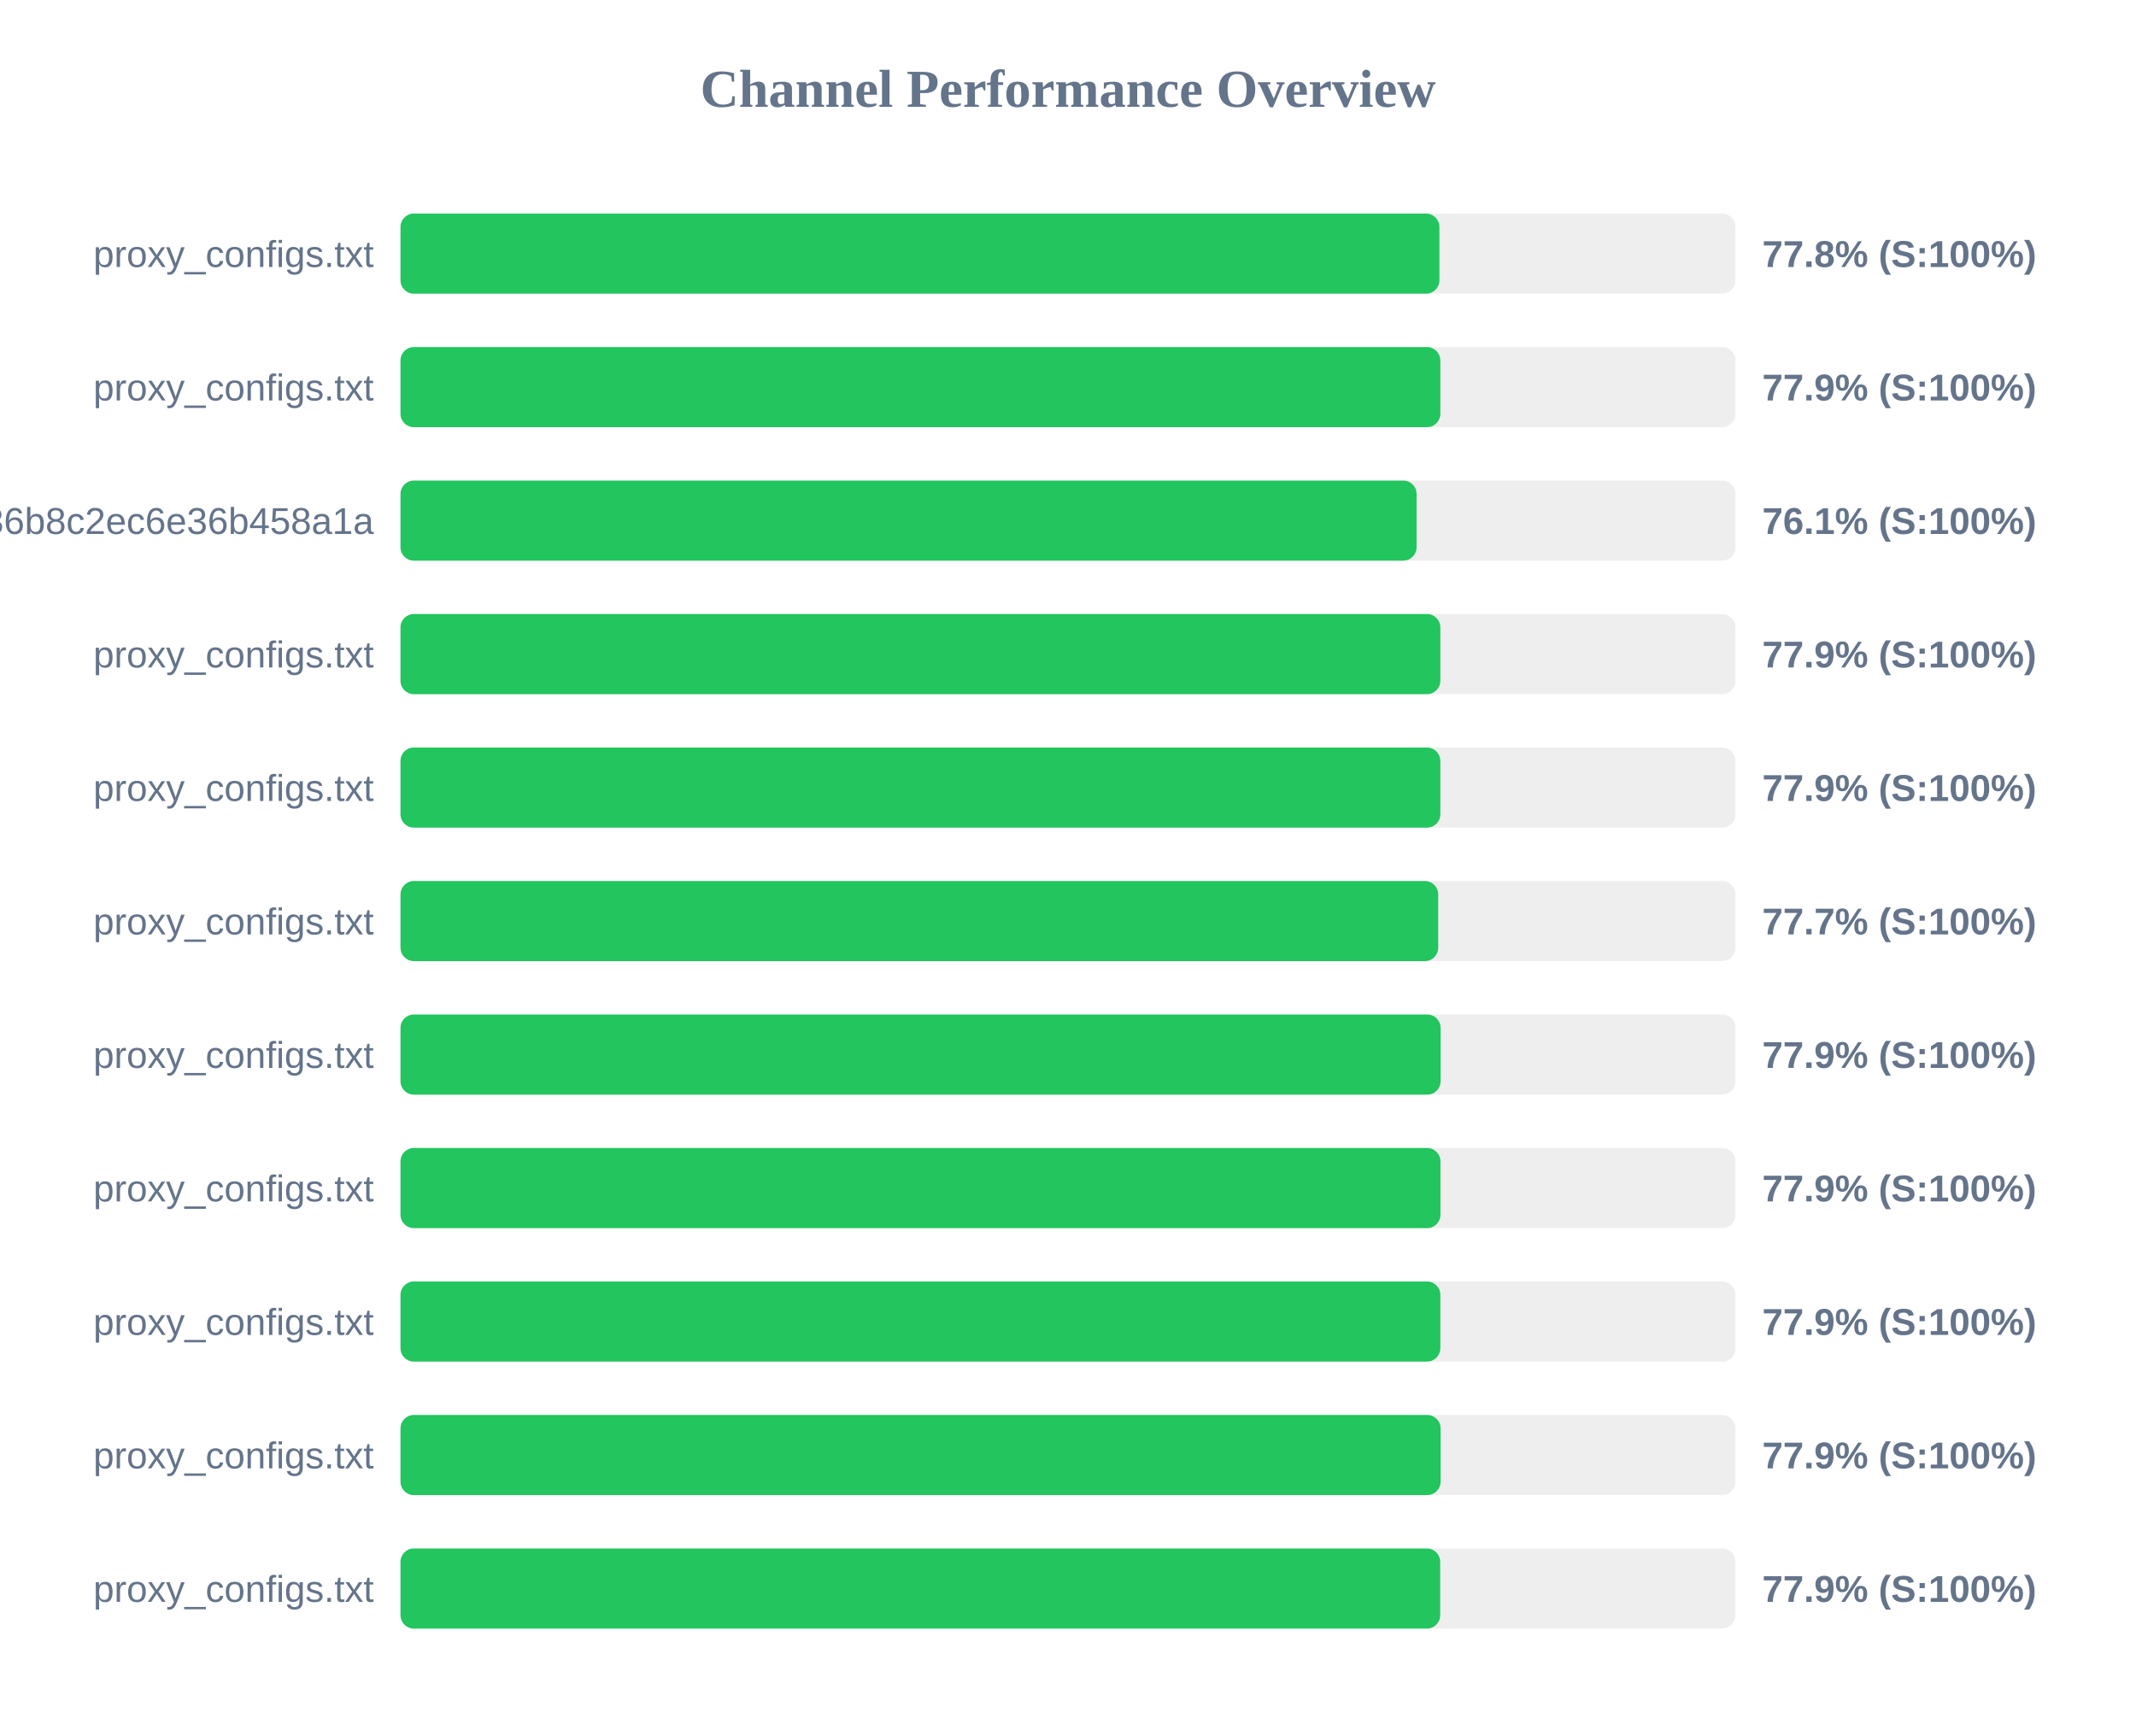
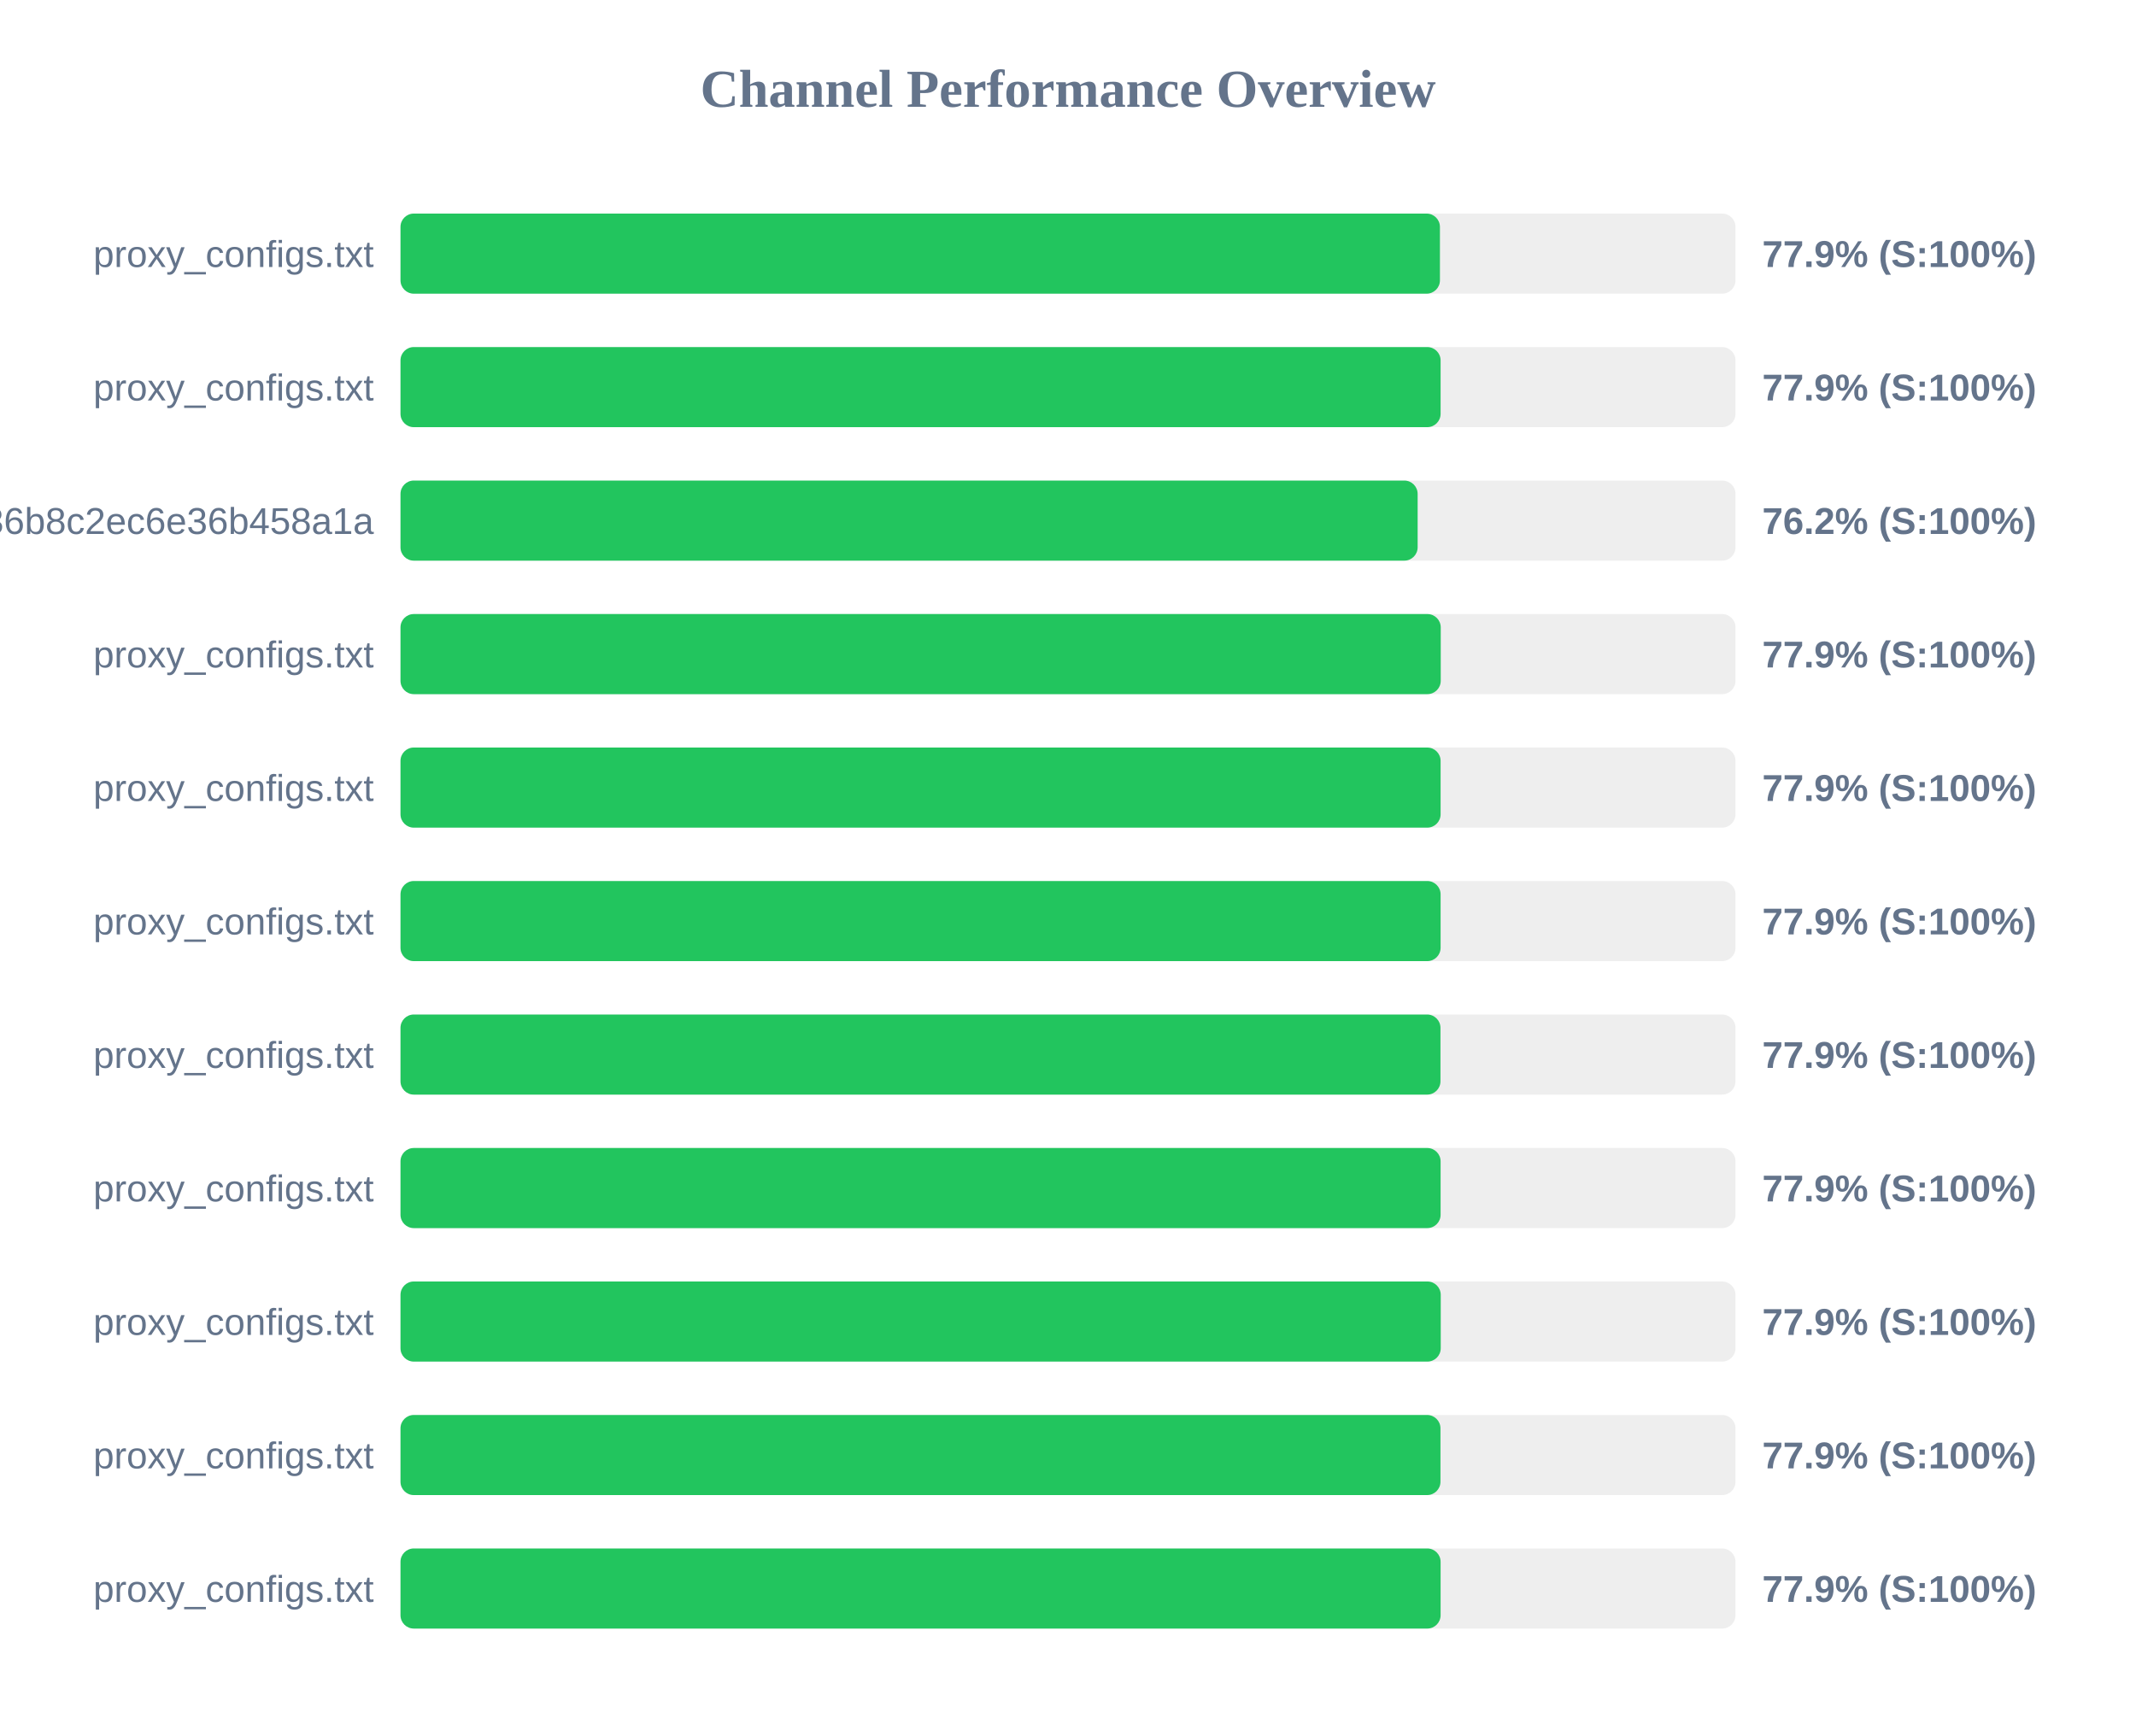
<svg xmlns="http://www.w3.org/2000/svg" width="800" height="650" version="1.1">
  <style>
        .row { font: 14px Arial; fill: #64748b; }
        .score { font: bold 14px Arial; fill: #64748b; }
    </style>
  <text x="400" y="40" text-anchor="middle" font-size="20px" font-weight="bold" fill="#64748b">Channel Performance Overview</text>
  <rect x="150" y="80" width="500" height="30" fill="#eee" rx="5" />
-   <rect x="150" y="80" width="389.1" height="30" fill="#22c55e" rx="5" />
+   <rect x="150" y="80" width="389.3" height="30" fill="#22c55e" rx="5" />
  <text x="140" y="100" text-anchor="end" class="row">proxy_configs.txt</text>
-   <text x="660" y="100" text-anchor="start" class="score">77.8% (S:100%)</text>
+   <text x="660" y="100" text-anchor="start" class="score">77.9% (S:100%)</text>
  <rect x="150" y="130" width="500" height="30" fill="#eee" rx="5" />
-   <rect x="150" y="130" width="389.45" height="30" fill="#22c55e" rx="5" />
+   <rect x="150" y="130" width="389.55" height="30" fill="#22c55e" rx="5" />
  <text x="140" y="150" text-anchor="end" class="row">proxy_configs.txt</text>
  <text x="660" y="150" text-anchor="start" class="score">77.9% (S:100%)</text>
  <rect x="150" y="180" width="500" height="30" fill="#eee" rx="5" />
-   <rect x="150" y="180" width="380.55" height="30" fill="#22c55e" rx="5" />
+   <rect x="150" y="180" width="380.95" height="30" fill="#22c55e" rx="5" />
  <text x="140" y="200" text-anchor="end" class="row">subscribe?token=efb406da4661236b8c2ec6e36b458a1a</text>
-   <text x="660" y="200" text-anchor="start" class="score">76.1% (S:100%)</text>
+   <text x="660" y="200" text-anchor="start" class="score">76.2% (S:100%)</text>
  <rect x="150" y="230" width="500" height="30" fill="#eee" rx="5" />
-   <rect x="150" y="230" width="389.45" height="30" fill="#22c55e" rx="5" />
+   <rect x="150" y="230" width="389.6" height="30" fill="#22c55e" rx="5" />
  <text x="140" y="250" text-anchor="end" class="row">proxy_configs.txt</text>
  <text x="660" y="250" text-anchor="start" class="score">77.9% (S:100%)</text>
  <rect x="150" y="280" width="500" height="30" fill="#eee" rx="5" />
-   <rect x="150" y="280" width="389.45" height="30" fill="#22c55e" rx="5" />
+   <rect x="150" y="280" width="389.55" height="30" fill="#22c55e" rx="5" />
  <text x="140" y="300" text-anchor="end" class="row">proxy_configs.txt</text>
  <text x="660" y="300" text-anchor="start" class="score">77.9% (S:100%)</text>
  <rect x="150" y="330" width="500" height="30" fill="#eee" rx="5" />
-   <rect x="150" y="330" width="388.65" height="30" fill="#22c55e" rx="5" />
+   <rect x="150" y="330" width="389.55" height="30" fill="#22c55e" rx="5" />
  <text x="140" y="350" text-anchor="end" class="row">proxy_configs.txt</text>
-   <text x="660" y="350" text-anchor="start" class="score">77.7% (S:100%)</text>
+   <text x="660" y="350" text-anchor="start" class="score">77.9% (S:100%)</text>
  <rect x="150" y="380" width="500" height="30" fill="#eee" rx="5" />
-   <rect x="150" y="380" width="389.55" height="30" fill="#22c55e" rx="5" />
+   <rect x="150" y="380" width="389.5" height="30" fill="#22c55e" rx="5" />
  <text x="140" y="400" text-anchor="end" class="row">proxy_configs.txt</text>
  <text x="660" y="400" text-anchor="start" class="score">77.9% (S:100%)</text>
  <rect x="150" y="430" width="500" height="30" fill="#eee" rx="5" />
-   <rect x="150" y="430" width="389.5" height="30" fill="#22c55e" rx="5" />
+   <rect x="150" y="430" width="389.55" height="30" fill="#22c55e" rx="5" />
  <text x="140" y="450" text-anchor="end" class="row">proxy_configs.txt</text>
  <text x="660" y="450" text-anchor="start" class="score">77.9% (S:100%)</text>
  <rect x="150" y="480" width="500" height="30" fill="#eee" rx="5" />
-   <rect x="150" y="480" width="389.45" height="30" fill="#22c55e" rx="5" />
+   <rect x="150" y="480" width="389.6" height="30" fill="#22c55e" rx="5" />
  <text x="140" y="500" text-anchor="end" class="row">proxy_configs.txt</text>
  <text x="660" y="500" text-anchor="start" class="score">77.9% (S:100%)</text>
  <rect x="150" y="530" width="500" height="30" fill="#eee" rx="5" />
-   <rect x="150" y="530" width="389.55" height="30" fill="#22c55e" rx="5" />
+   <rect x="150" y="530" width="389.5" height="30" fill="#22c55e" rx="5" />
  <text x="140" y="550" text-anchor="end" class="row">proxy_configs.txt</text>
  <text x="660" y="550" text-anchor="start" class="score">77.9% (S:100%)</text>
  <rect x="150" y="580" width="500" height="30" fill="#eee" rx="5" />
-   <rect x="150" y="580" width="389.4" height="30" fill="#22c55e" rx="5" />
+   <rect x="150" y="580" width="389.55" height="30" fill="#22c55e" rx="5" />
  <text x="140" y="600" text-anchor="end" class="row">proxy_configs.txt</text>
  <text x="660" y="600" text-anchor="start" class="score">77.9% (S:100%)</text>
</svg>
